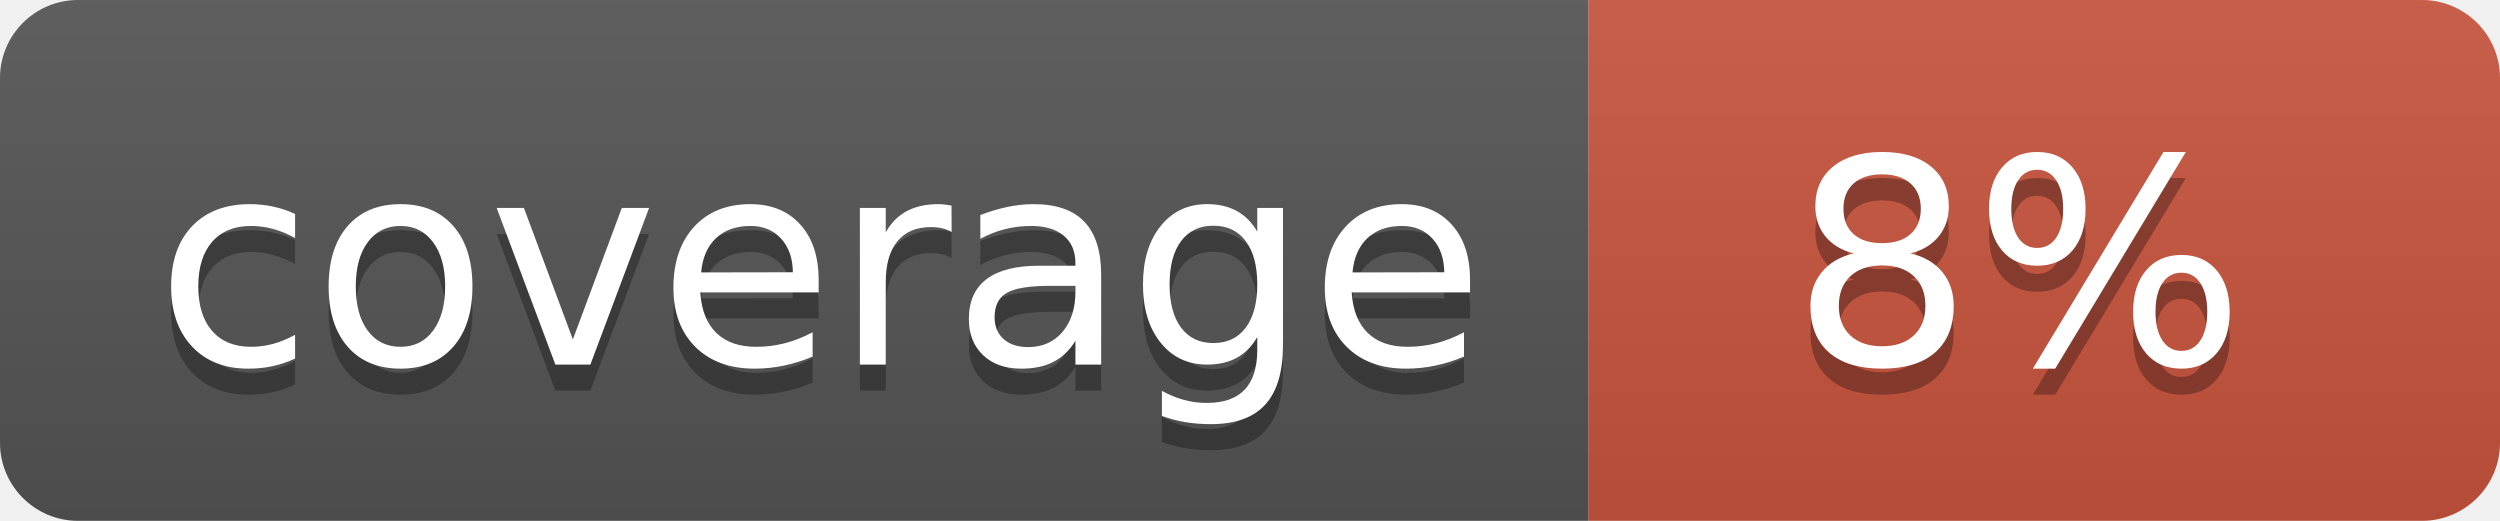
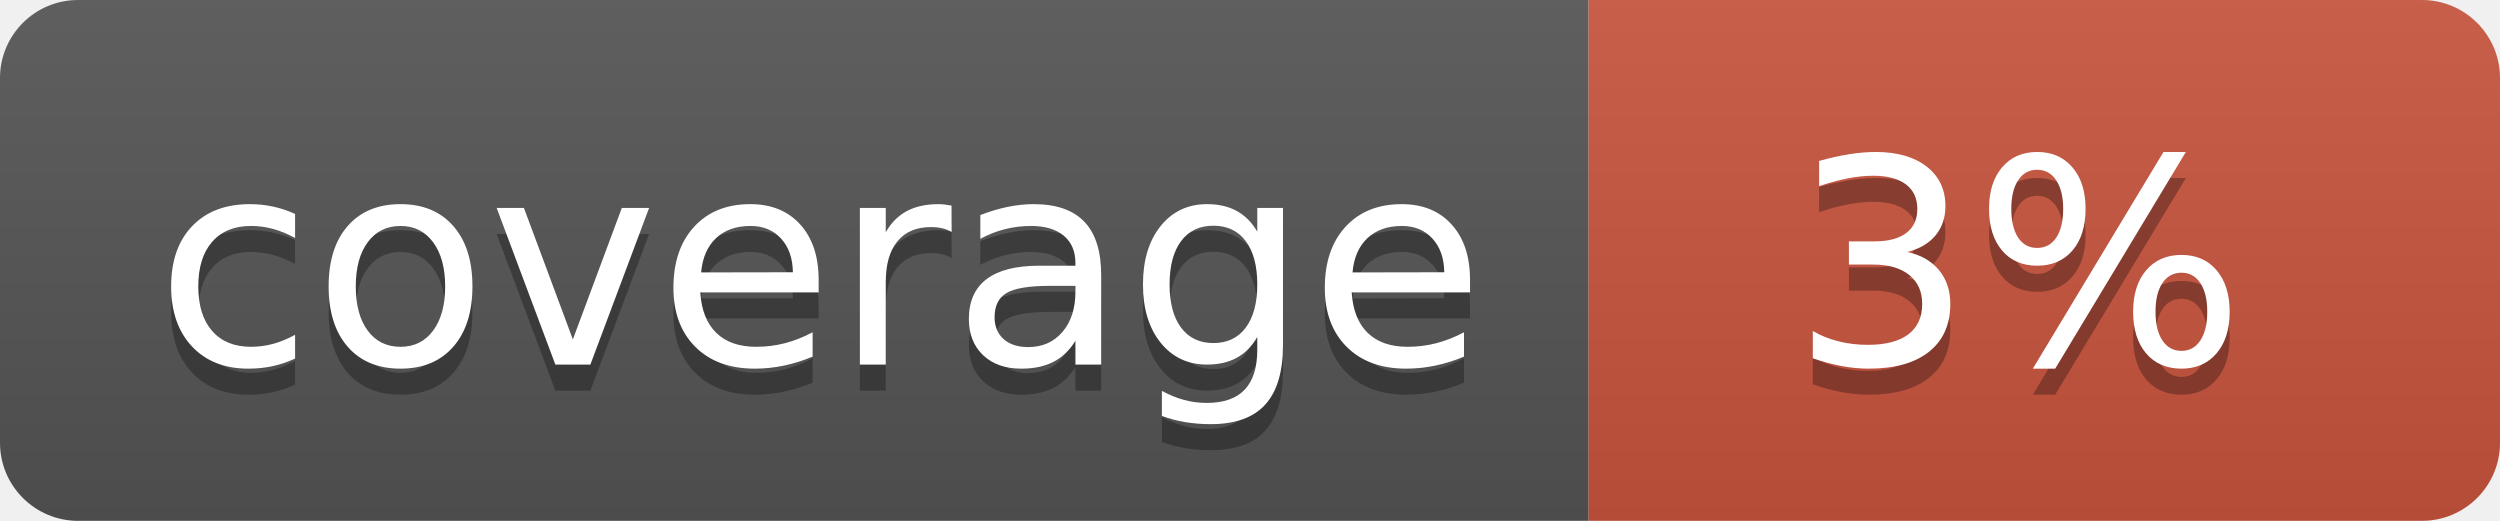
<svg xmlns="http://www.w3.org/2000/svg" width="96" height="20">
  <linearGradient id="b" x2="0" y2="100%">
    <stop offset="0" stop-color="#bbb" stop-opacity=".1" />
    <stop offset="1" stop-opacity=".1" />
  </linearGradient>
  <clipPath id="a">
    <rect width="96" height="20" rx="3" fill="#fff" />
  </clipPath>
  <g clip-path="url(#a)">
    <path fill="#555" d="M0 0h61v20H0z" />
    <path fill="#CA553E" d="M61 0h35v20H61z" />
    <path fill="url(#b)" d="M0 0h96v20H0z" />
  </g>
  <g fill="#fff" text-anchor="middle" font-family="DejaVu Sans,Verdana,Geneva,sans-serif" font-size="110">
    <text x="315" y="150" fill="#010101" fill-opacity=".3" transform="scale(.1)" textLength="510">coverage</text>
    <text x="315" y="140" transform="scale(.1)" textLength="510">coverage</text>
-     <text x="775" y="150" fill="#010101" fill-opacity=".3" transform="scale(.1)" textLength="250">8%</text>
-     <text x="775" y="140" transform="scale(.1)" textLength="250">8%</text>
+     <text x="775" y="150" fill="#010101" fill-opacity=".3" transform="scale(.1)" textLength="250">3%</text>
+     <text x="775" y="140" transform="scale(.1)" textLength="250">3%</text>
  </g>
</svg>
